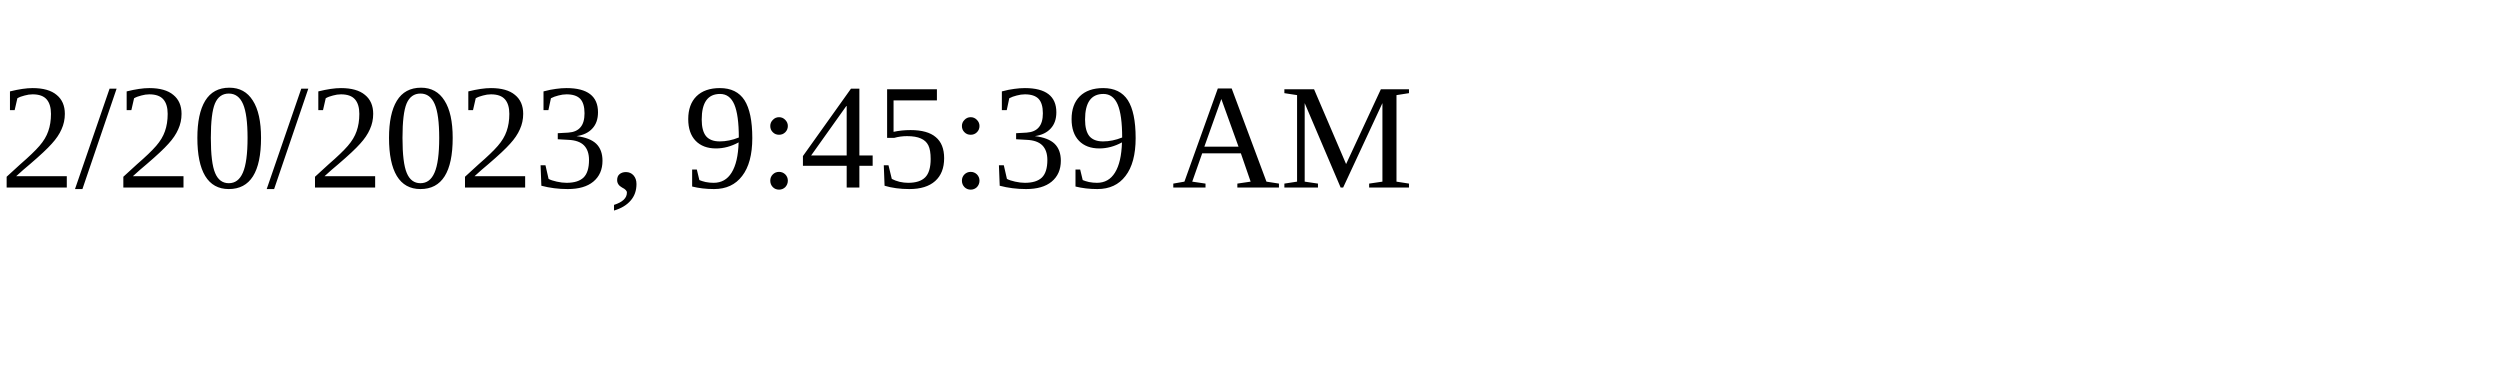
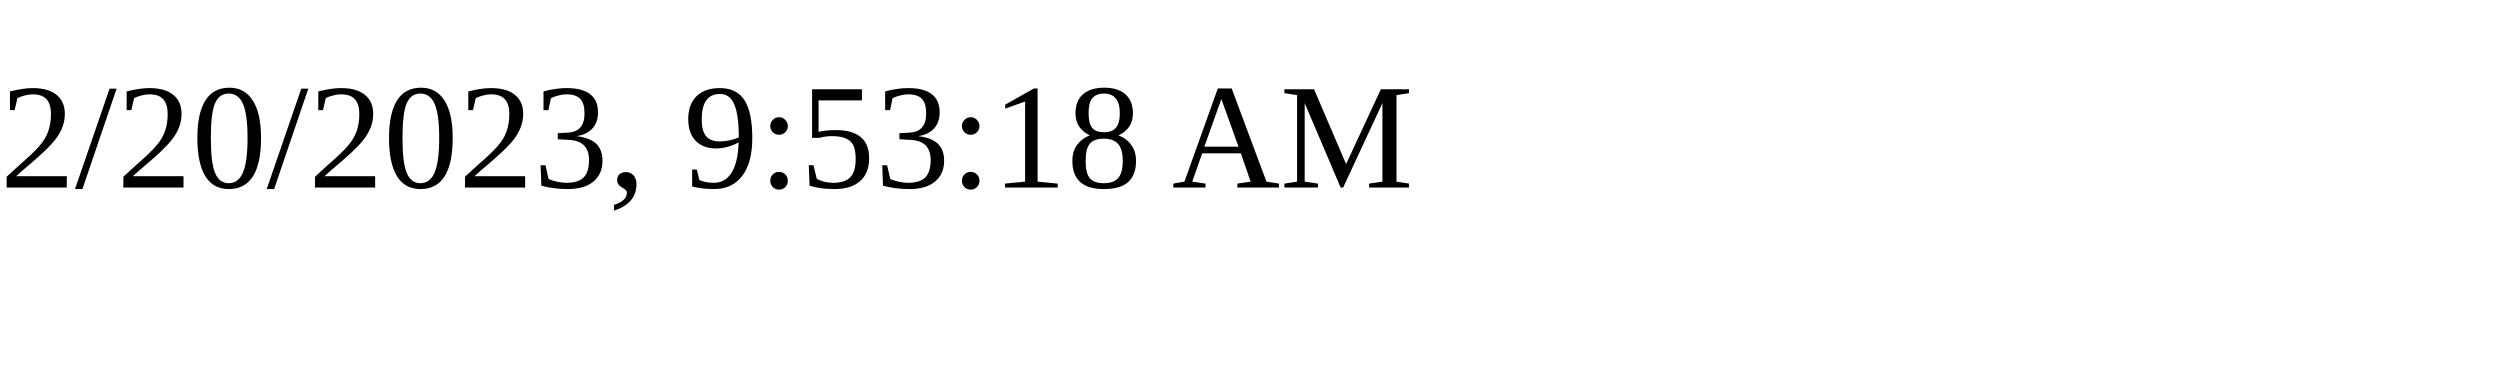
<svg xmlns="http://www.w3.org/2000/svg" height="30" width="200">
-   <text x="0" y="15">2/20/2023, 9:45:39 AM</text>
+   <text x="0" y="15">2/20/2023, 9:53:18 AM</text>
</svg>
